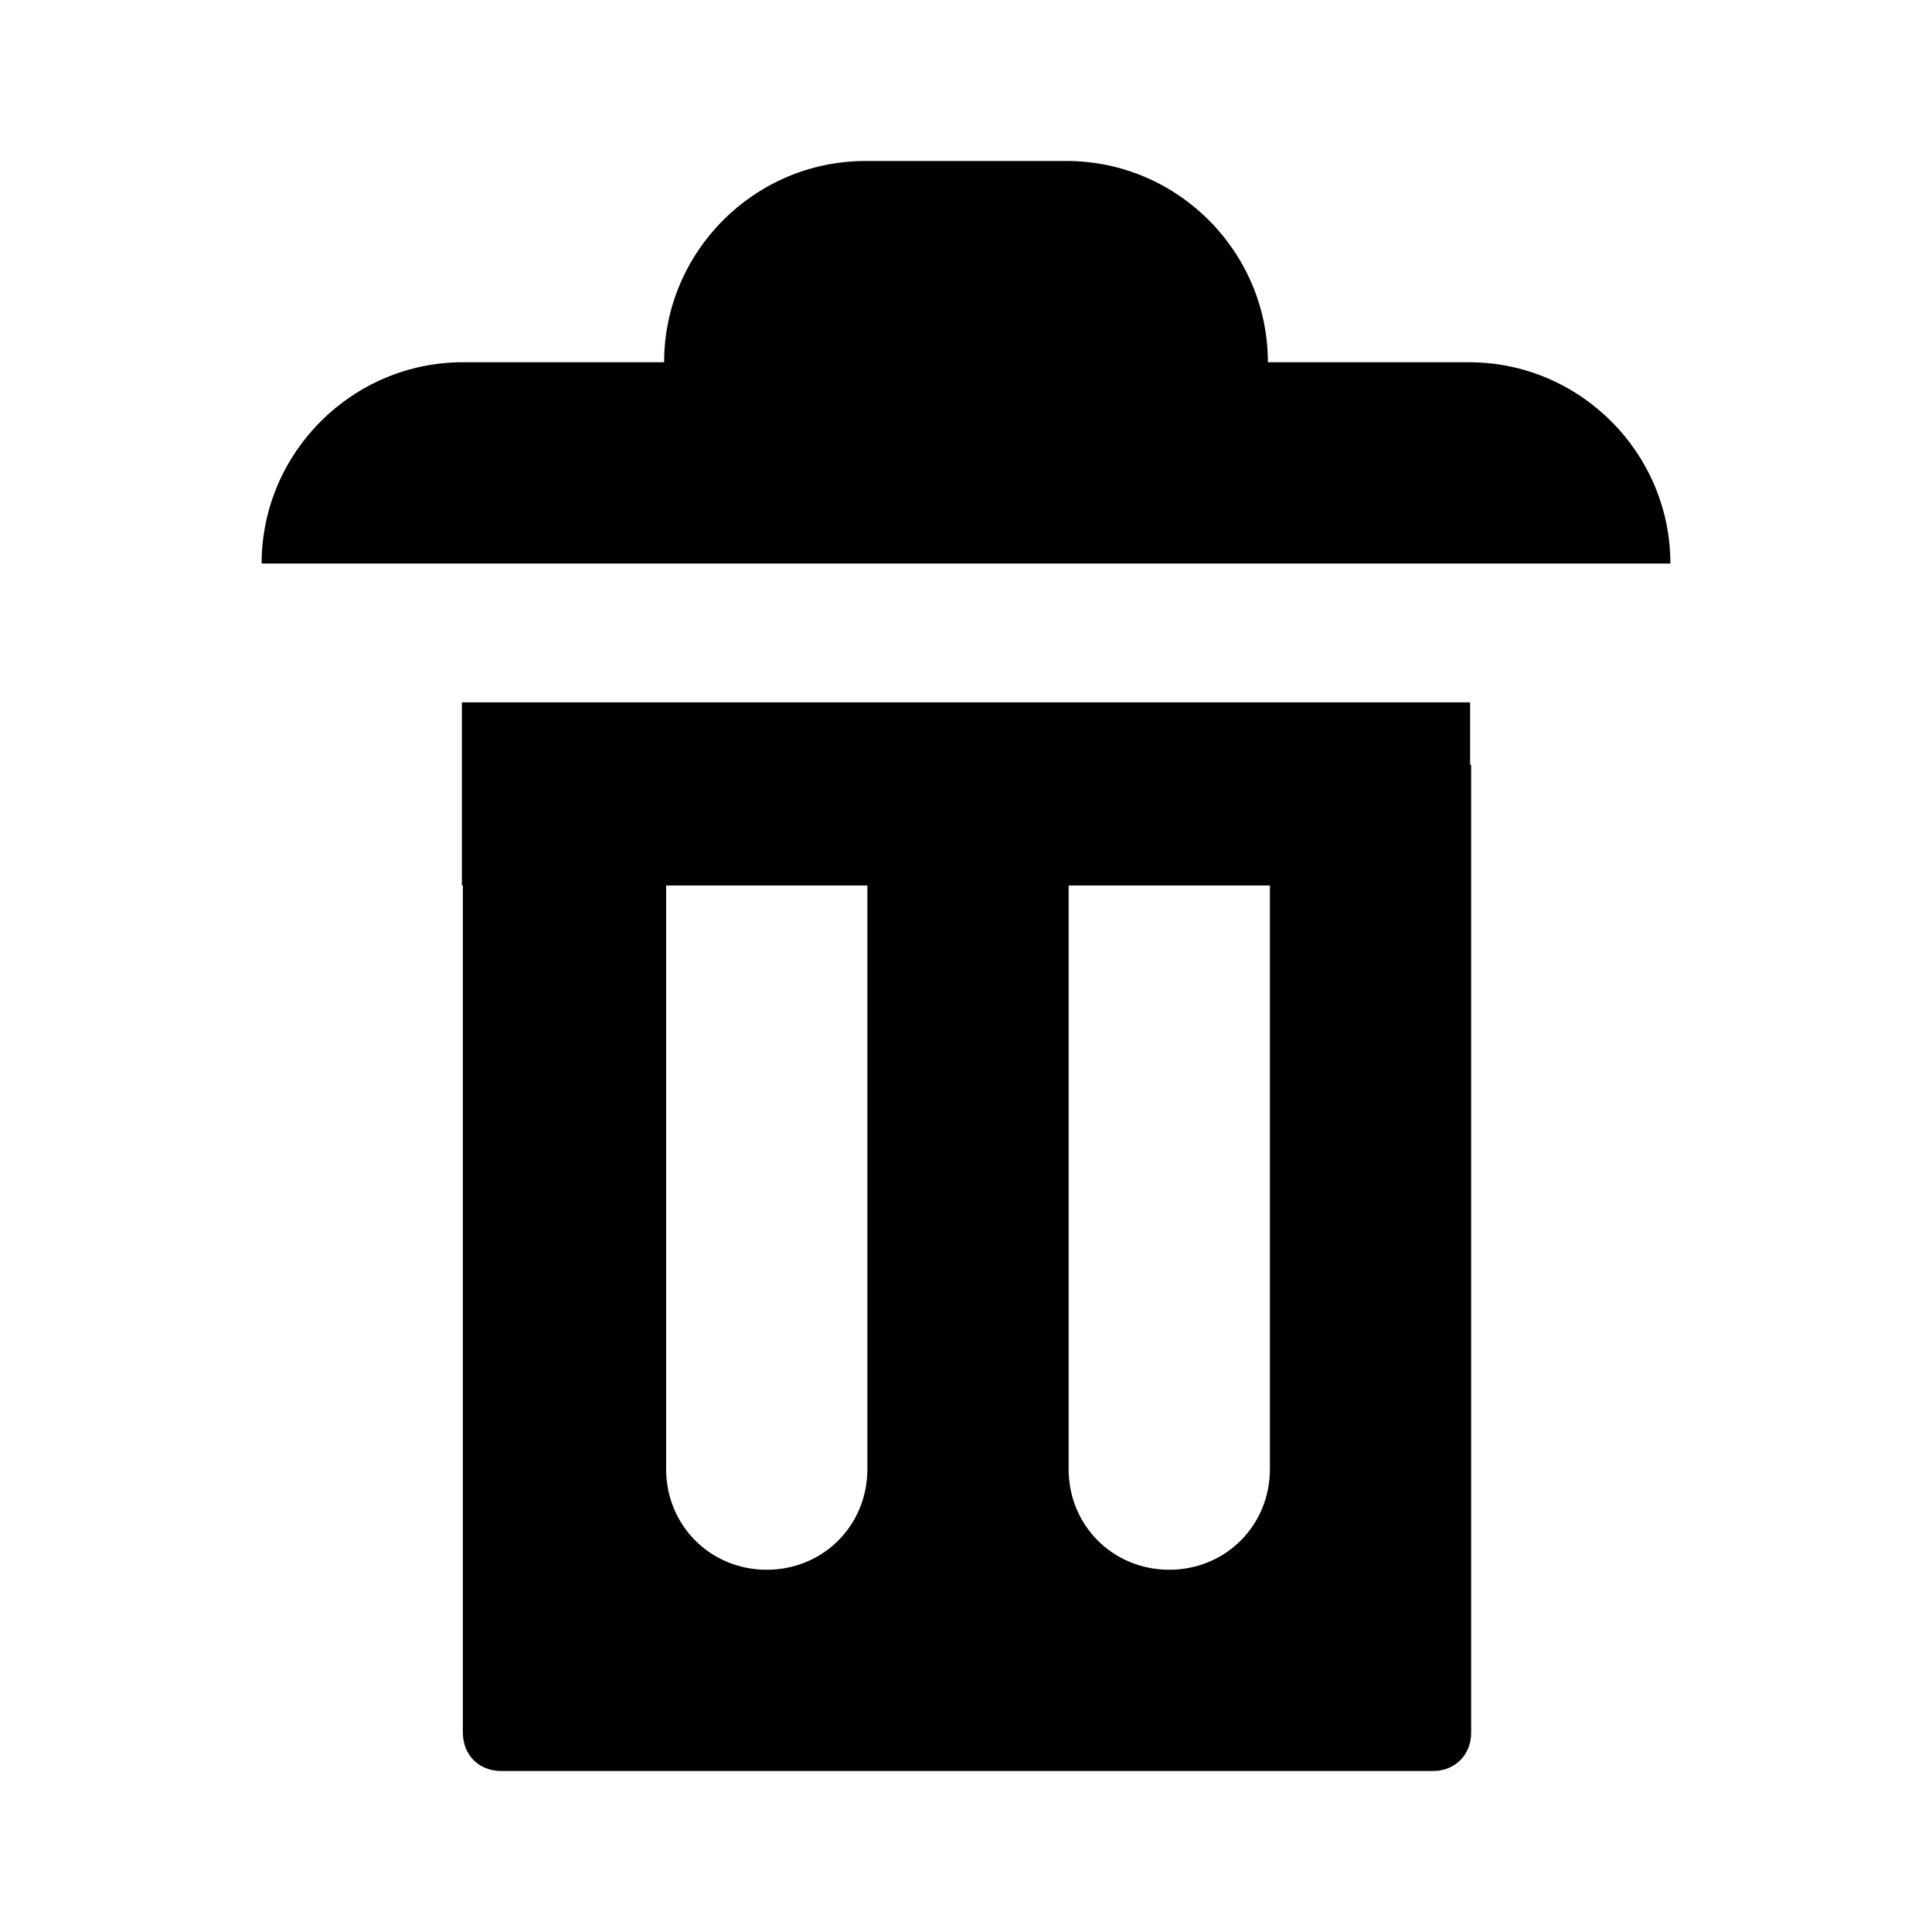
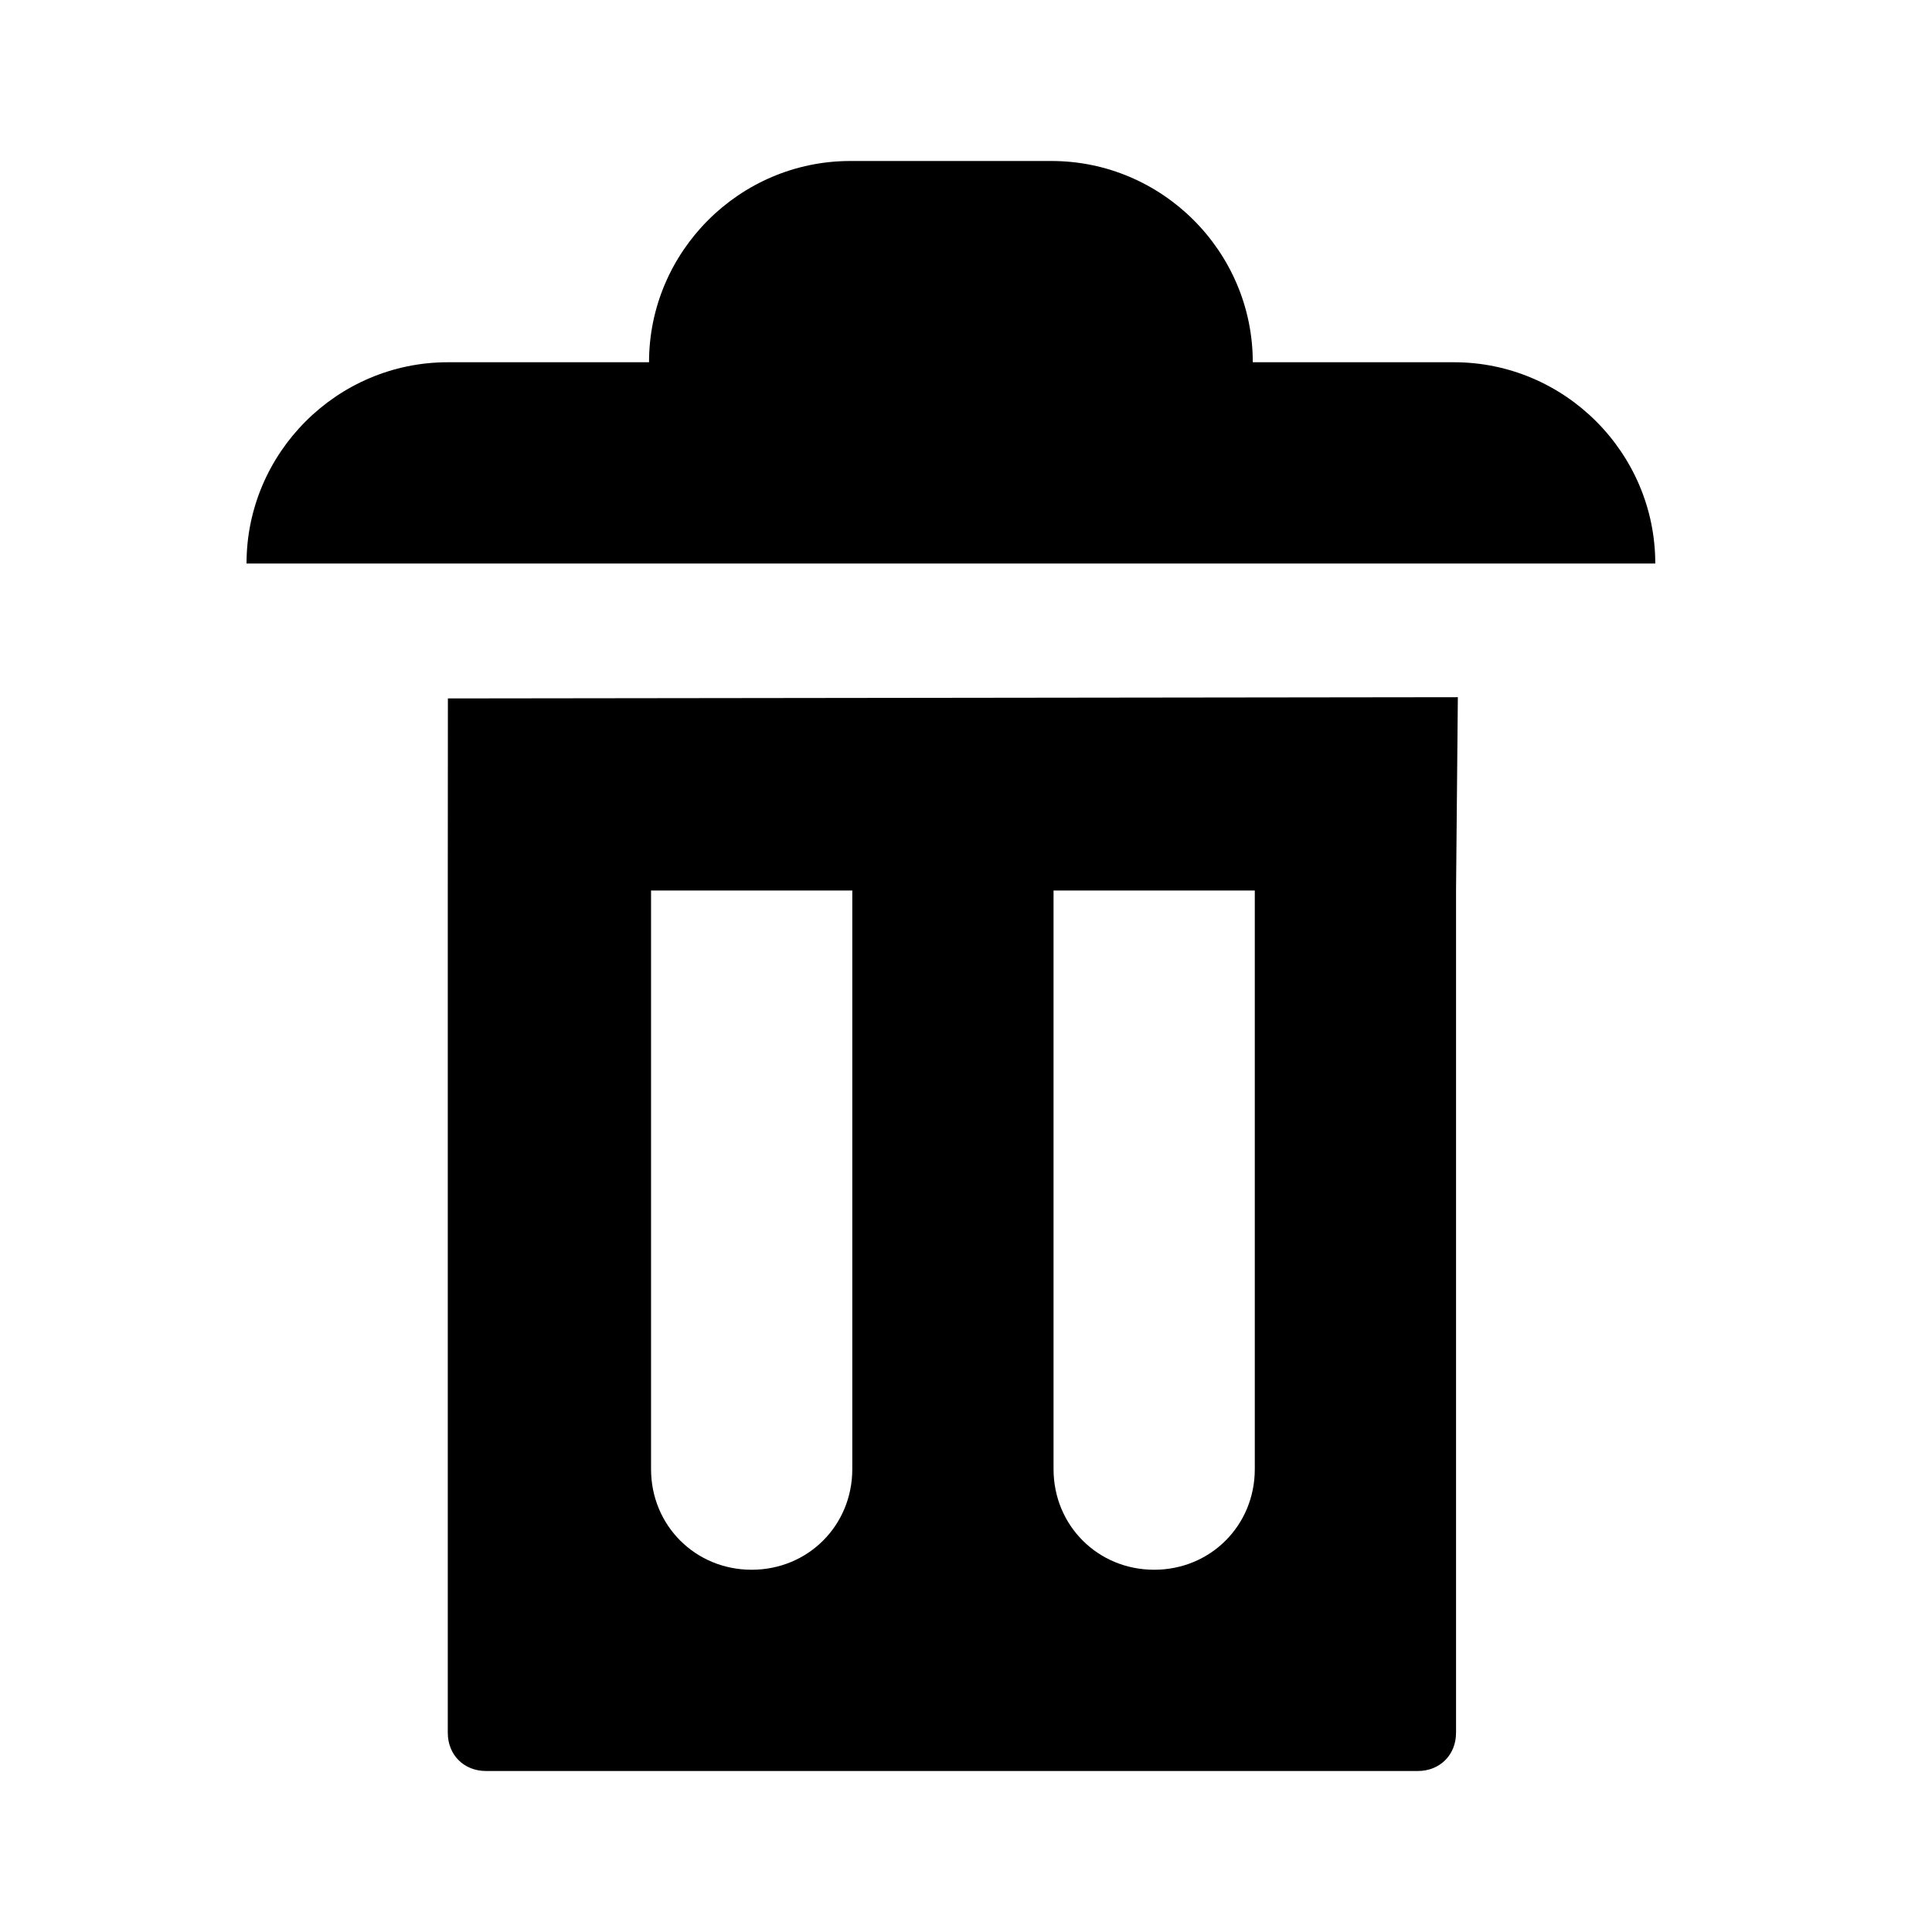
<svg xmlns="http://www.w3.org/2000/svg" viewBox="0 0 1920 1920" version="1.1">
  <g stroke="none" stroke-width="1" fill-rule="evenodd">
-     <path d="M860 160c-110 0-200 90-200 200H460c-110 0-200 90-200 200h1400c0-110-90-200-200-200h-200c0-110-90-200-200-200H860zM460 760v962c0 22 16 38 38 38h926c22 0 38-16 38-38V760h-200v700c0 56-44 100-100 100s-100-44-100-100V760H862v700c0 56-44 100-100 100s-100-44-100-100V760H460z" />
-     <path d="M459 698h1002v182H459z" />
+     <path d="M445 885v837c0 22 16 38 38 38h926c22 0 38-16 38-38V885l1.789-192.138-1003.679 1.231L445 885zm602 0h200v575c0 56-44 100-100 100s-100-44-100-100V885zm-400 0h200v575c0 56-44 100-100 100s-100-44-100-100V885zM1445 360h-200c0-110-90-200-200-200H845c-110 0-200 90-200 200H445c-110 0-200 90-200 200h1400c0-110-90-200-200-200" />
  </g>
</svg>
